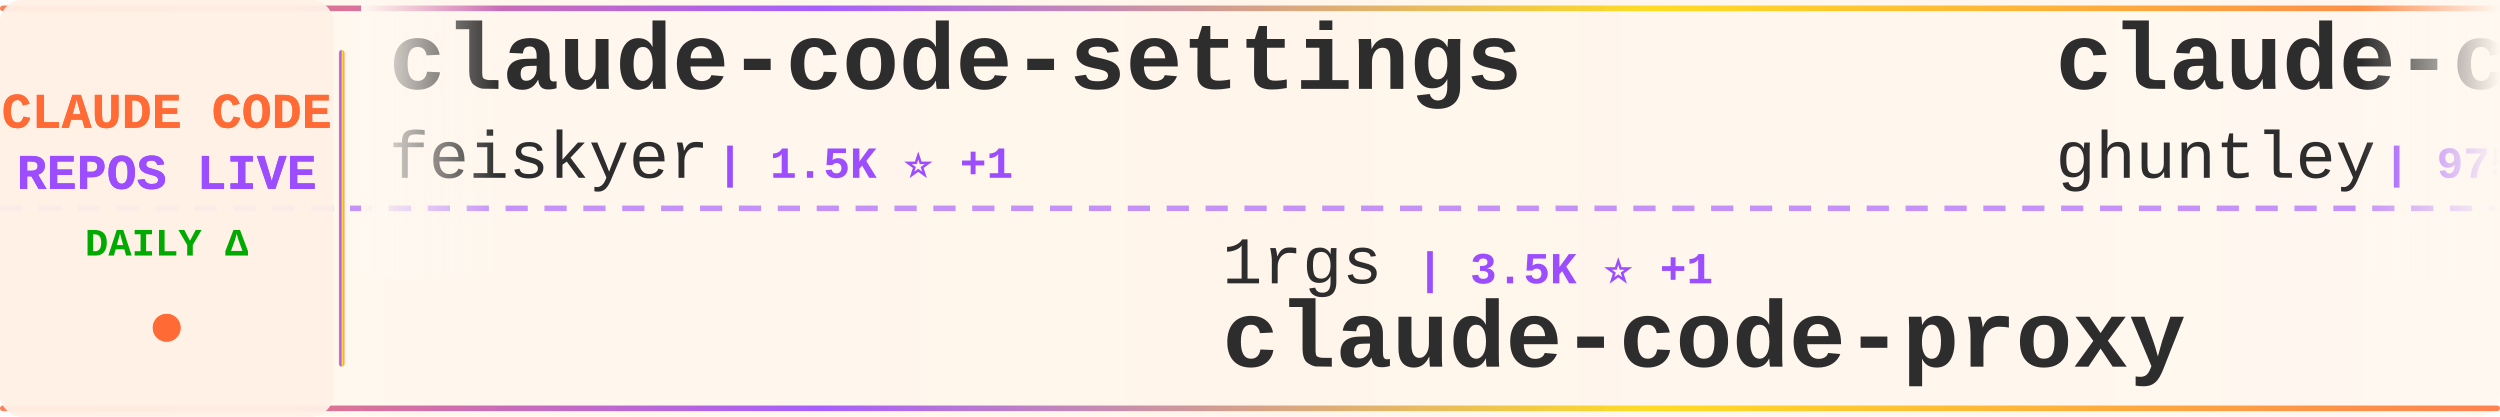
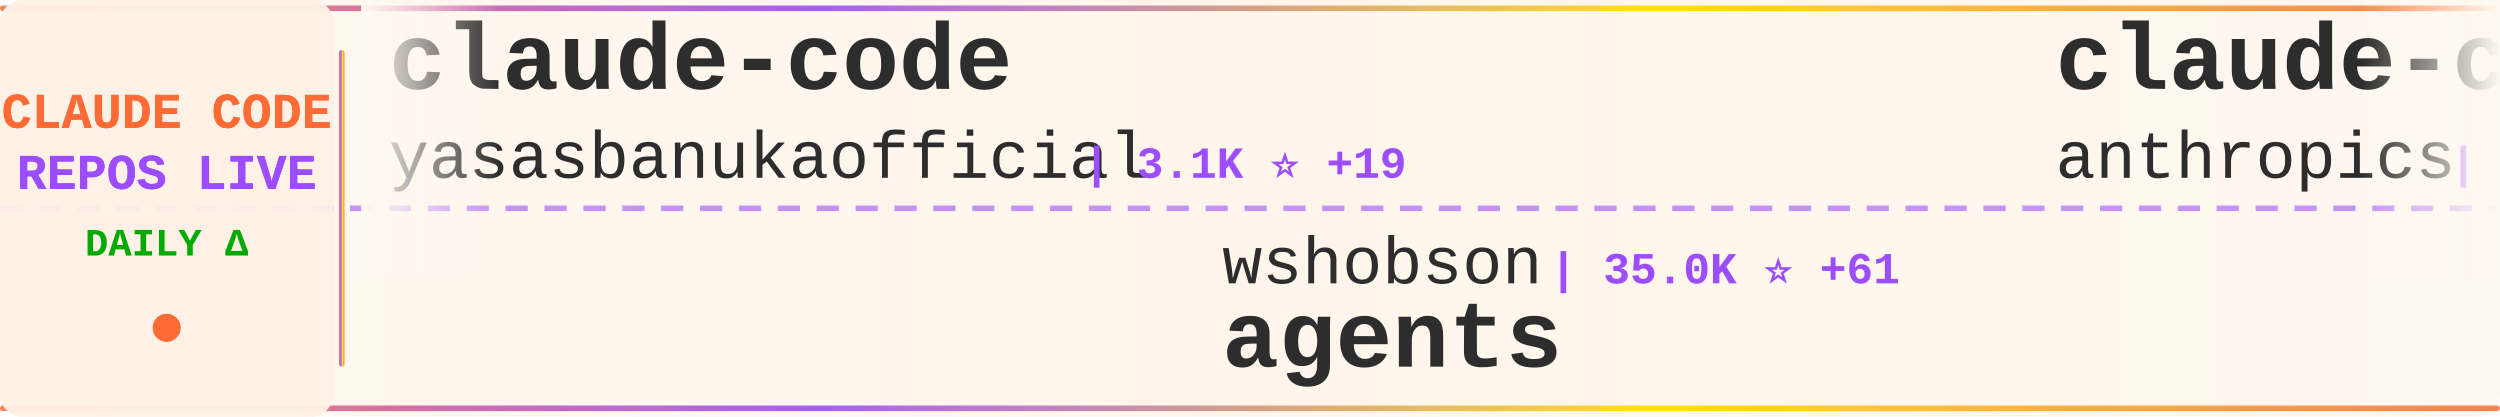
<svg xmlns="http://www.w3.org/2000/svg" width="900" height="150">
  <defs>
    <linearGradient id="tickerBg" x1="0%" y1="0%" x2="100%" y2="0%">
      <stop offset="0%" style="stop-color:#fff8f0;stop-opacity:0.98" />
      <stop offset="50%" style="stop-color:#fff5eb;stop-opacity:1" />
      <stop offset="100%" style="stop-color:#fff8f0;stop-opacity:0.98" />
    </linearGradient>
    <linearGradient id="borderGrad" x1="0%" y1="0%" x2="100%" y2="0%">
      <stop offset="0%" style="stop-color:#FF6B35;stop-opacity:0.85">
        <animate attributeName="stop-opacity" values="0.85;1;0.85" dur="2s" repeatCount="indefinite" />
      </stop>
      <stop offset="33%" style="stop-color:#9C4EFF;stop-opacity:0.9">
        <animate attributeName="stop-opacity" values="0.9;1;0.9" dur="2.2s" repeatCount="indefinite" />
      </stop>
      <stop offset="66%" style="stop-color:#FFD700;stop-opacity:0.85">
        <animate attributeName="stop-opacity" values="0.85;1;0.85" dur="1.8s" repeatCount="indefinite" />
      </stop>
      <stop offset="100%" style="stop-color:#FF6B35;stop-opacity:0.85">
        <animate attributeName="stop-opacity" values="0.85;1;0.85" dur="2s" repeatCount="indefinite" />
      </stop>
    </linearGradient>
    <filter id="textGlow">
      <feGaussianBlur stdDeviation="0.15" result="coloredBlur" />
      <feMerge>
        <feMergeNode in="coloredBlur" />
        <feMergeNode in="SourceGraphic" />
      </feMerge>
    </filter>
    <filter id="metricGlow">
      <feGaussianBlur stdDeviation="0.2" result="coloredBlur" />
      <feMerge>
        <feMergeNode in="coloredBlur" />
        <feMergeNode in="SourceGraphic" />
      </feMerge>
    </filter>
    <linearGradient id="leftFade" x1="0%" y1="0%" x2="100%" y2="0%">
      <stop offset="0%" style="stop-color:#fff8f0;stop-opacity:1" />
      <stop offset="100%" style="stop-color:#fff8f0;stop-opacity:0" />
    </linearGradient>
    <linearGradient id="rightFade" x1="0%" y1="0%" x2="100%" y2="0%">
      <stop offset="0%" style="stop-color:#fff8f0;stop-opacity:0" />
      <stop offset="100%" style="stop-color:#fff8f0;stop-opacity:1" />
    </linearGradient>
  </defs>
  <rect width="900" height="150" fill="url(#tickerBg)" rx="8" />
  <rect x="0" y="2" width="900" height="2" fill="url(#borderGrad)" rx="1" />
  <rect x="0" y="146" width="900" height="2" fill="url(#borderGrad)" rx="1" />
  <line x1="0" y1="75" x2="900" y2="75" stroke="#9C4EFF" stroke-width="2" stroke-dasharray="8 6" opacity="0.6" />
  <rect x="0" y="0" width="120" height="150" fill="#fff0e6" opacity="0.95" rx="8" />
  <text x="60" y="46" font-family="'Courier New', monospace" font-size="18" font-weight="bold" fill="#FF6B35" text-anchor="middle" filter="url(#textGlow)">
    CLAUDE CODE
  </text>
  <text x="60" y="68" font-family="'Courier New', monospace" font-size="18" font-weight="bold" fill="#9C4EFF" text-anchor="middle" filter="url(#textGlow)">
    REPOS LIVE
  </text>
  <text x="60" y="92" font-family="'Courier New', monospace" font-size="14" font-weight="bold" fill="#00aa00" text-anchor="middle">
    DAILY Δ
  </text>
  <circle cx="60" cy="118" r="5" fill="#FF6B35" filter="url(#metricGlow)">
    <animate attributeName="r" values="4;6;4" dur="1.5s" repeatCount="indefinite" />
    <animate attributeName="opacity" values="0.6;1;0.6" dur="1.5s" repeatCount="indefinite" />
  </circle>
  <rect x="122" y="18" width="2" height="114" fill="url(#borderGrad)" rx="1" />
  <clipPath id="tickerClip">
    <rect x="130" y="0" width="770" height="150" />
  </clipPath>
  <g clip-path="url(#tickerClip)">
    <g id="tickerItems">
      <animateTransform attributeName="transform" attributeType="XML" type="translate" from="0 0" to="-3000 0" dur="54s" repeatCount="indefinite" />
      <g transform="translate(0, 0)">
-         <text x="140" y="32" font-family="'Courier New', monospace" font-size="34" font-weight="bold" fill="#2d2d2d">claude-code-settings</text>
-         <text x="140" y="64" font-family="'Courier New', monospace" font-size="24" font-weight="normal" fill="#2d2d2d" opacity="1.0">feiskyer</text>
-         <text x="258" y="64" font-family="'Courier New', monospace" font-size="16" font-weight="bold" fill="#9C4EFF"> | 1.5K ⭐ +1</text>
+         <text x="140" y="32" font-family="'Courier New', monospace" font-size="34" font-weight="bold" fill="#2d2d2d">claude-code</text>
+         <text x="140" y="64" font-family="'Courier New', monospace" font-size="24" font-weight="normal" fill="#2d2d2d" opacity="1.0">yasasbanukaofficial</text>
+         <text x="390" y="64" font-family="'Courier New', monospace" font-size="16" font-weight="bold" fill="#9C4EFF"> | 3.1K ⭐ +19</text>
      </g>
      <g transform="translate(300, 0)">
-         <text x="140" y="102" font-family="'Courier New', monospace" font-size="24" font-weight="normal" fill="#2d2d2d" opacity="1.0">1rgs</text>
-         <text x="210" y="102" font-family="'Courier New', monospace" font-size="16" font-weight="bold" fill="#9C4EFF"> | 3.5K ⭐ +1</text>
-         <text x="140" y="132" font-family="'Courier New', monospace" font-size="34" font-weight="bold" fill="#2d2d2d">claude-code-proxy</text>
+         <text x="140" y="102" font-family="'Courier New', monospace" font-size="24" font-weight="normal" fill="#2d2d2d" opacity="1.0">wshobson</text>
+         <text x="258" y="102" font-family="'Courier New', monospace" font-size="16" font-weight="bold" fill="#9C4EFF"> | 35.0K ⭐ +61</text>
+         <text x="140" y="132" font-family="'Courier New', monospace" font-size="34" font-weight="bold" fill="#2d2d2d">agents</text>
      </g>
      <g transform="translate(600, 0)">
-         <text x="140" y="32" font-family="'Courier New', monospace" font-size="34" font-weight="bold" fill="#2d2d2d">claude-code-source-code-...</text>
-         <text x="140" y="64" font-family="'Courier New', monospace" font-size="24" font-weight="normal" fill="#2d2d2d" opacity="1.0">ghuntley</text>
-         <text x="258" y="64" font-family="'Courier New', monospace" font-size="16" font-weight="bold" fill="#9C4EFF"> | 975 ⭐</text>
+         <text x="140" y="32" font-family="'Courier New', monospace" font-size="34" font-weight="bold" fill="#2d2d2d">claude-code-base-action</text>
+         <text x="140" y="64" font-family="'Courier New', monospace" font-size="24" font-weight="normal" fill="#2d2d2d" opacity="1.0">anthropics</text>
+         <text x="282" y="64" font-family="'Courier New', monospace" font-size="16" font-weight="bold" fill="#9C4EFF"> | 814 ⭐ +4</text>
      </g>
      <g transform="translate(900, 0)">
-         <text x="140" y="102" font-family="'Courier New', monospace" font-size="24" font-weight="normal" fill="#2d2d2d" opacity="1.0">bfly123</text>
-         <text x="246" y="102" font-family="'Courier New', monospace" font-size="16" font-weight="bold" fill="#9C4EFF"> | 2.5K ⭐ +10</text>
-         <text x="140" y="132" font-family="'Courier New', monospace" font-size="34" font-weight="bold" fill="#2d2d2d">claude_codex_bridge</text>
+         <text x="140" y="102" font-family="'Courier New', monospace" font-size="24" font-weight="normal" fill="#2d2d2d" opacity="1.0">chiragjoshi12</text>
+         <text x="318" y="102" font-family="'Courier New', monospace" font-size="16" font-weight="bold" fill="#9C4EFF"> | 196 ⭐</text>
+         <text x="140" y="132" font-family="'Courier New', monospace" font-size="34" font-weight="bold" fill="#2d2d2d">claude-code</text>
      </g>
      <g transform="translate(1200, 0)">
-         <text x="140" y="32" font-family="'Courier New', monospace" font-size="34" font-weight="bold" fill="#2d2d2d">Claude-code</text>
-         <text x="140" y="64" font-family="'Courier New', monospace" font-size="24" font-weight="normal" fill="#2d2d2d" opacity="1.0">zstmfhy</text>
-         <text x="246" y="64" font-family="'Courier New', monospace" font-size="16" font-weight="bold" fill="#9C4EFF"> | 190 ⭐</text>
+         <text x="140" y="32" font-family="'Courier New', monospace" font-size="34" font-weight="bold" fill="#2d2d2d">claude-code</text>
+         <text x="140" y="64" font-family="'Courier New', monospace" font-size="24" font-weight="normal" fill="#2d2d2d" opacity="1.0">xorespesp</text>
+         <text x="270" y="64" font-family="'Courier New', monospace" font-size="16" font-weight="bold" fill="#9C4EFF"> | 222 ⭐</text>
      </g>
      <g transform="translate(1500, 0)">
-         <text x="140" y="102" font-family="'Courier New', monospace" font-size="24" font-weight="normal" fill="#2d2d2d" opacity="1.0">JrCx7scC</text>
-         <text x="258" y="102" font-family="'Courier New', monospace" font-size="16" font-weight="bold" fill="#9C4EFF"> | 366 ⭐</text>
-         <text x="140" y="132" font-family="'Courier New', monospace" font-size="34" font-weight="bold" fill="#2d2d2d">claude-code-source</text>
+         <text x="140" y="102" font-family="'Courier New', monospace" font-size="24" font-weight="normal" fill="#2d2d2d" opacity="1.0">anthropics</text>
+         <text x="282" y="102" font-family="'Courier New', monospace" font-size="16" font-weight="bold" fill="#9C4EFF"> | 4.5K ⭐ +14</text>
+         <text x="140" y="132" font-family="'Courier New', monospace" font-size="34" font-weight="bold" fill="#2d2d2d">claude-code-security-rev...</text>
      </g>
      <g transform="translate(1800, 0)">
-         <text x="140" y="32" font-family="'Courier New', monospace" font-size="34" font-weight="bold" fill="#2d2d2d">awesome-claude-code-suba...</text>
-         <text x="140" y="64" font-family="'Courier New', monospace" font-size="24" font-weight="normal" fill="#2d2d2d" opacity="1.0">VoltAgent</text>
-         <text x="270" y="64" font-family="'Courier New', monospace" font-size="16" font-weight="bold" fill="#9C4EFF"> | 19.3K ⭐ +92</text>
+         <text x="140" y="32" font-family="'Courier New', monospace" font-size="34" font-weight="bold" fill="#2d2d2d">claude-code-proxy</text>
+         <text x="140" y="64" font-family="'Courier New', monospace" font-size="24" font-weight="normal" fill="#2d2d2d" opacity="1.0">fuergaosi233</text>
+         <text x="306" y="64" font-family="'Courier New', monospace" font-size="16" font-weight="bold" fill="#9C4EFF"> | 2.6K ⭐ +7</text>
      </g>
      <g transform="translate(2100, 0)">
-         <text x="140" y="102" font-family="'Courier New', monospace" font-size="24" font-weight="normal" fill="#2d2d2d" opacity="1.0">forrestchang</text>
-         <text x="306" y="102" font-family="'Courier New', monospace" font-size="16" font-weight="bold" fill="#9C4EFF"> | 118.8K ⭐ +2.2K</text>
-         <text x="140" y="132" font-family="'Courier New', monospace" font-size="34" font-weight="bold" fill="#2d2d2d">andrej-karpathy-skills</text>
+         <text x="140" y="102" font-family="'Courier New', monospace" font-size="24" font-weight="normal" fill="#2d2d2d" opacity="1.0">Pimzino</text>
+         <text x="246" y="102" font-family="'Courier New', monospace" font-size="16" font-weight="bold" fill="#9C4EFF"> | 3.7K ⭐ +2</text>
+         <text x="140" y="132" font-family="'Courier New', monospace" font-size="34" font-weight="bold" fill="#2d2d2d">claude-code-spec-workflo...</text>
      </g>
      <g transform="translate(2400, 0)">
-         <text x="140" y="32" font-family="'Courier New', monospace" font-size="34" font-weight="bold" fill="#2d2d2d">claude-code</text>
-         <text x="140" y="64" font-family="'Courier New', monospace" font-size="24" font-weight="normal" fill="#2d2d2d" opacity="1.0">isboyjc</text>
-         <text x="246" y="64" font-family="'Courier New', monospace" font-size="16" font-weight="bold" fill="#9C4EFF"> | 156 ⭐</text>
+         <text x="140" y="32" font-family="'Courier New', monospace" font-size="34" font-weight="bold" fill="#2d2d2d">claude-code-from-scratch</text>
+         <text x="140" y="64" font-family="'Courier New', monospace" font-size="24" font-weight="normal" fill="#2d2d2d" opacity="1.0">Windy3f3f3f3f</text>
+         <text x="318" y="64" font-family="'Courier New', monospace" font-size="16" font-weight="bold" fill="#9C4EFF"> | 1.1K ⭐ +9</text>
      </g>
      <g transform="translate(2700, 0)">
-         <text x="140" y="102" font-family="'Courier New', monospace" font-size="24" font-weight="normal" fill="#2d2d2d" opacity="1.0">Donchitos</text>
-         <text x="270" y="102" font-family="'Courier New', monospace" font-size="16" font-weight="bold" fill="#9C4EFF"> | 17.6K ⭐ +180</text>
-         <text x="140" y="132" font-family="'Courier New', monospace" font-size="34" font-weight="bold" fill="#2d2d2d">Claude-Code-Game-Studios</text>
+         <text x="140" y="102" font-family="'Courier New', monospace" font-size="24" font-weight="normal" fill="#2d2d2d" opacity="1.0">Maciek-roboblog</text>
+         <text x="342" y="102" font-family="'Courier New', monospace" font-size="16" font-weight="bold" fill="#9C4EFF"> | 7.9K ⭐ +13</text>
+         <text x="140" y="132" font-family="'Courier New', monospace" font-size="34" font-weight="bold" fill="#2d2d2d">Claude-Code-Usage-Monito...</text>
      </g>
      <g transform="translate(3000, 0)">
-         <text x="140" y="32" font-family="'Courier New', monospace" font-size="34" font-weight="bold" fill="#2d2d2d">claude-code-settings</text>
-         <text x="140" y="64" font-family="'Courier New', monospace" font-size="24" font-weight="normal" fill="#2d2d2d" opacity="1.0">feiskyer</text>
-         <text x="258" y="64" font-family="'Courier New', monospace" font-size="16" font-weight="bold" fill="#9C4EFF"> | 1.5K ⭐ +1</text>
+         <text x="140" y="32" font-family="'Courier New', monospace" font-size="34" font-weight="bold" fill="#2d2d2d">claude-code</text>
+         <text x="140" y="64" font-family="'Courier New', monospace" font-size="24" font-weight="normal" fill="#2d2d2d" opacity="1.0">yasasbanukaofficial</text>
+         <text x="390" y="64" font-family="'Courier New', monospace" font-size="16" font-weight="bold" fill="#9C4EFF"> | 3.1K ⭐ +19</text>
      </g>
      <g transform="translate(3300, 0)">
-         <text x="140" y="102" font-family="'Courier New', monospace" font-size="24" font-weight="normal" fill="#2d2d2d" opacity="1.0">1rgs</text>
-         <text x="210" y="102" font-family="'Courier New', monospace" font-size="16" font-weight="bold" fill="#9C4EFF"> | 3.5K ⭐ +1</text>
-         <text x="140" y="132" font-family="'Courier New', monospace" font-size="34" font-weight="bold" fill="#2d2d2d">claude-code-proxy</text>
+         <text x="140" y="102" font-family="'Courier New', monospace" font-size="24" font-weight="normal" fill="#2d2d2d" opacity="1.0">wshobson</text>
+         <text x="258" y="102" font-family="'Courier New', monospace" font-size="16" font-weight="bold" fill="#9C4EFF"> | 35.0K ⭐ +61</text>
+         <text x="140" y="132" font-family="'Courier New', monospace" font-size="34" font-weight="bold" fill="#2d2d2d">agents</text>
      </g>
      <g transform="translate(3600, 0)">
-         <text x="140" y="32" font-family="'Courier New', monospace" font-size="34" font-weight="bold" fill="#2d2d2d">claude-code-source-code-...</text>
-         <text x="140" y="64" font-family="'Courier New', monospace" font-size="24" font-weight="normal" fill="#2d2d2d" opacity="1.0">ghuntley</text>
-         <text x="258" y="64" font-family="'Courier New', monospace" font-size="16" font-weight="bold" fill="#9C4EFF"> | 975 ⭐</text>
+         <text x="140" y="32" font-family="'Courier New', monospace" font-size="34" font-weight="bold" fill="#2d2d2d">claude-code-base-action</text>
+         <text x="140" y="64" font-family="'Courier New', monospace" font-size="24" font-weight="normal" fill="#2d2d2d" opacity="1.0">anthropics</text>
+         <text x="282" y="64" font-family="'Courier New', monospace" font-size="16" font-weight="bold" fill="#9C4EFF"> | 814 ⭐ +4</text>
      </g>
      <g transform="translate(3900, 0)">
-         <text x="140" y="102" font-family="'Courier New', monospace" font-size="24" font-weight="normal" fill="#2d2d2d" opacity="1.0">bfly123</text>
-         <text x="246" y="102" font-family="'Courier New', monospace" font-size="16" font-weight="bold" fill="#9C4EFF"> | 2.5K ⭐ +10</text>
-         <text x="140" y="132" font-family="'Courier New', monospace" font-size="34" font-weight="bold" fill="#2d2d2d">claude_codex_bridge</text>
+         <text x="140" y="102" font-family="'Courier New', monospace" font-size="24" font-weight="normal" fill="#2d2d2d" opacity="1.0">chiragjoshi12</text>
+         <text x="318" y="102" font-family="'Courier New', monospace" font-size="16" font-weight="bold" fill="#9C4EFF"> | 196 ⭐</text>
+         <text x="140" y="132" font-family="'Courier New', monospace" font-size="34" font-weight="bold" fill="#2d2d2d">claude-code</text>
      </g>
    </g>
  </g>
  <rect x="130" y="0" width="50" height="100" fill="url(#leftFade)" />
  <rect x="850" y="0" width="50" height="100" fill="url(#rightFade)" />
</svg>
